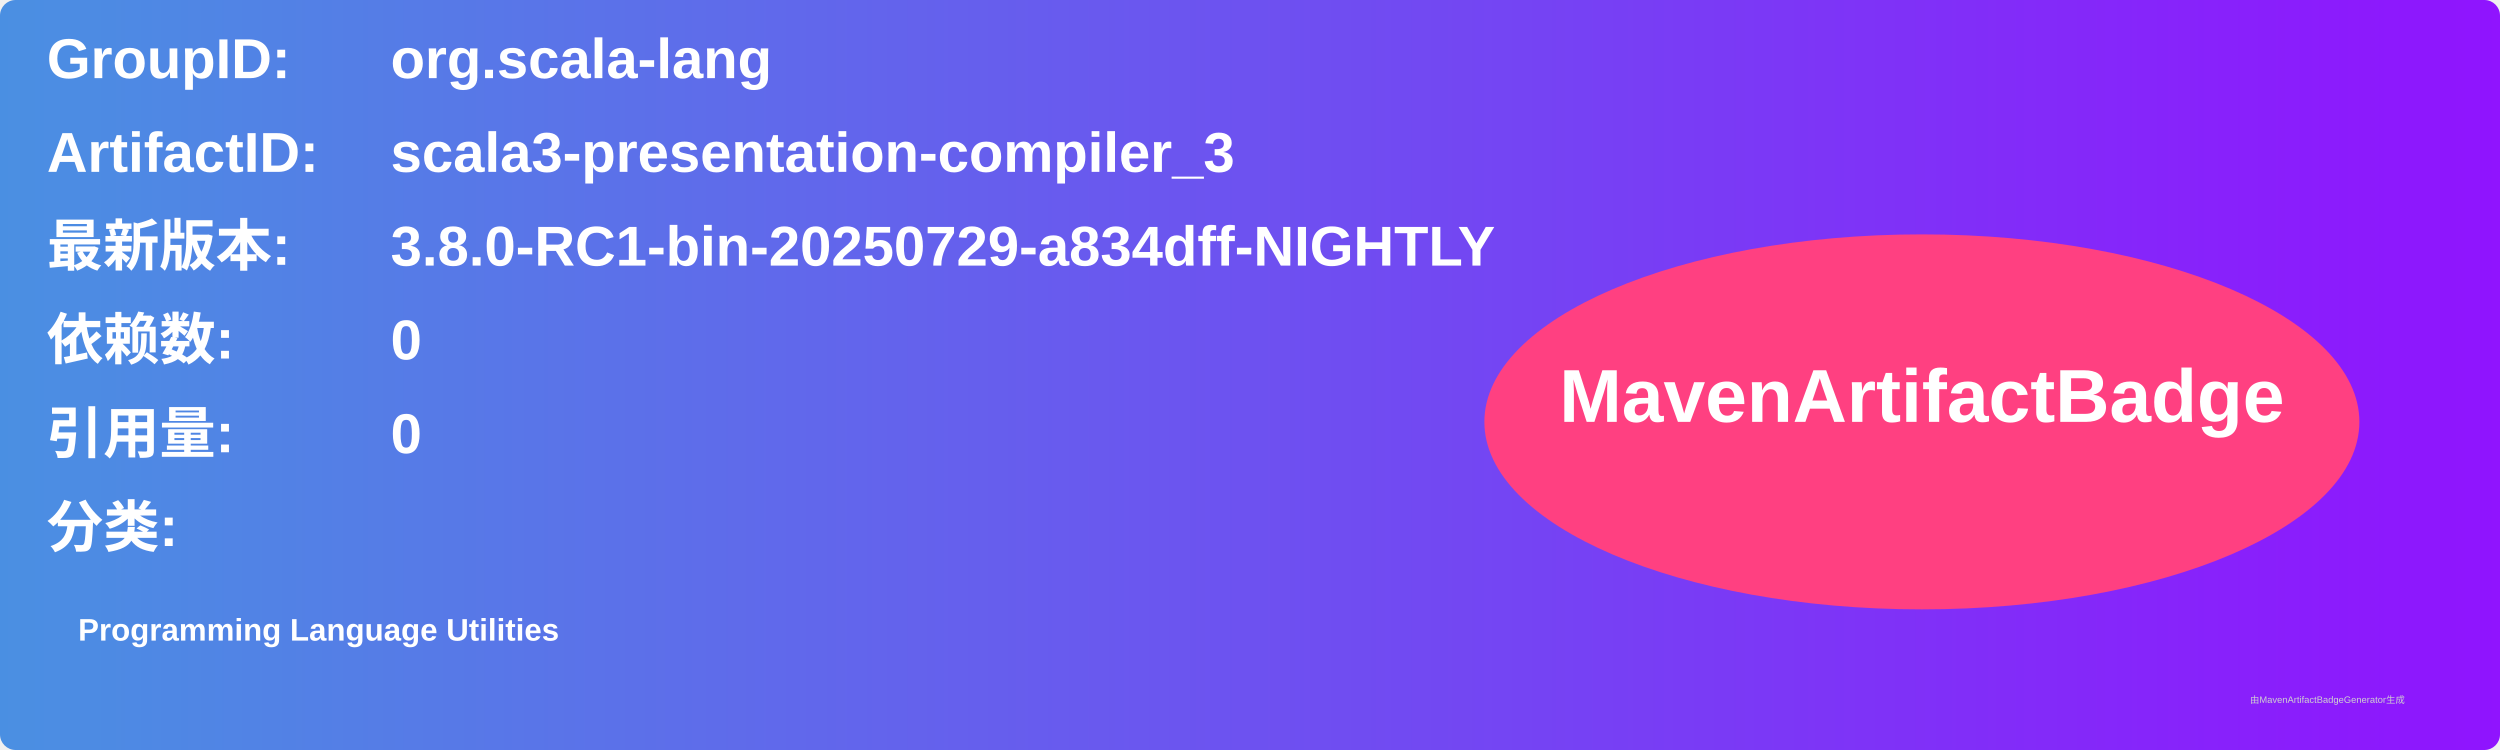
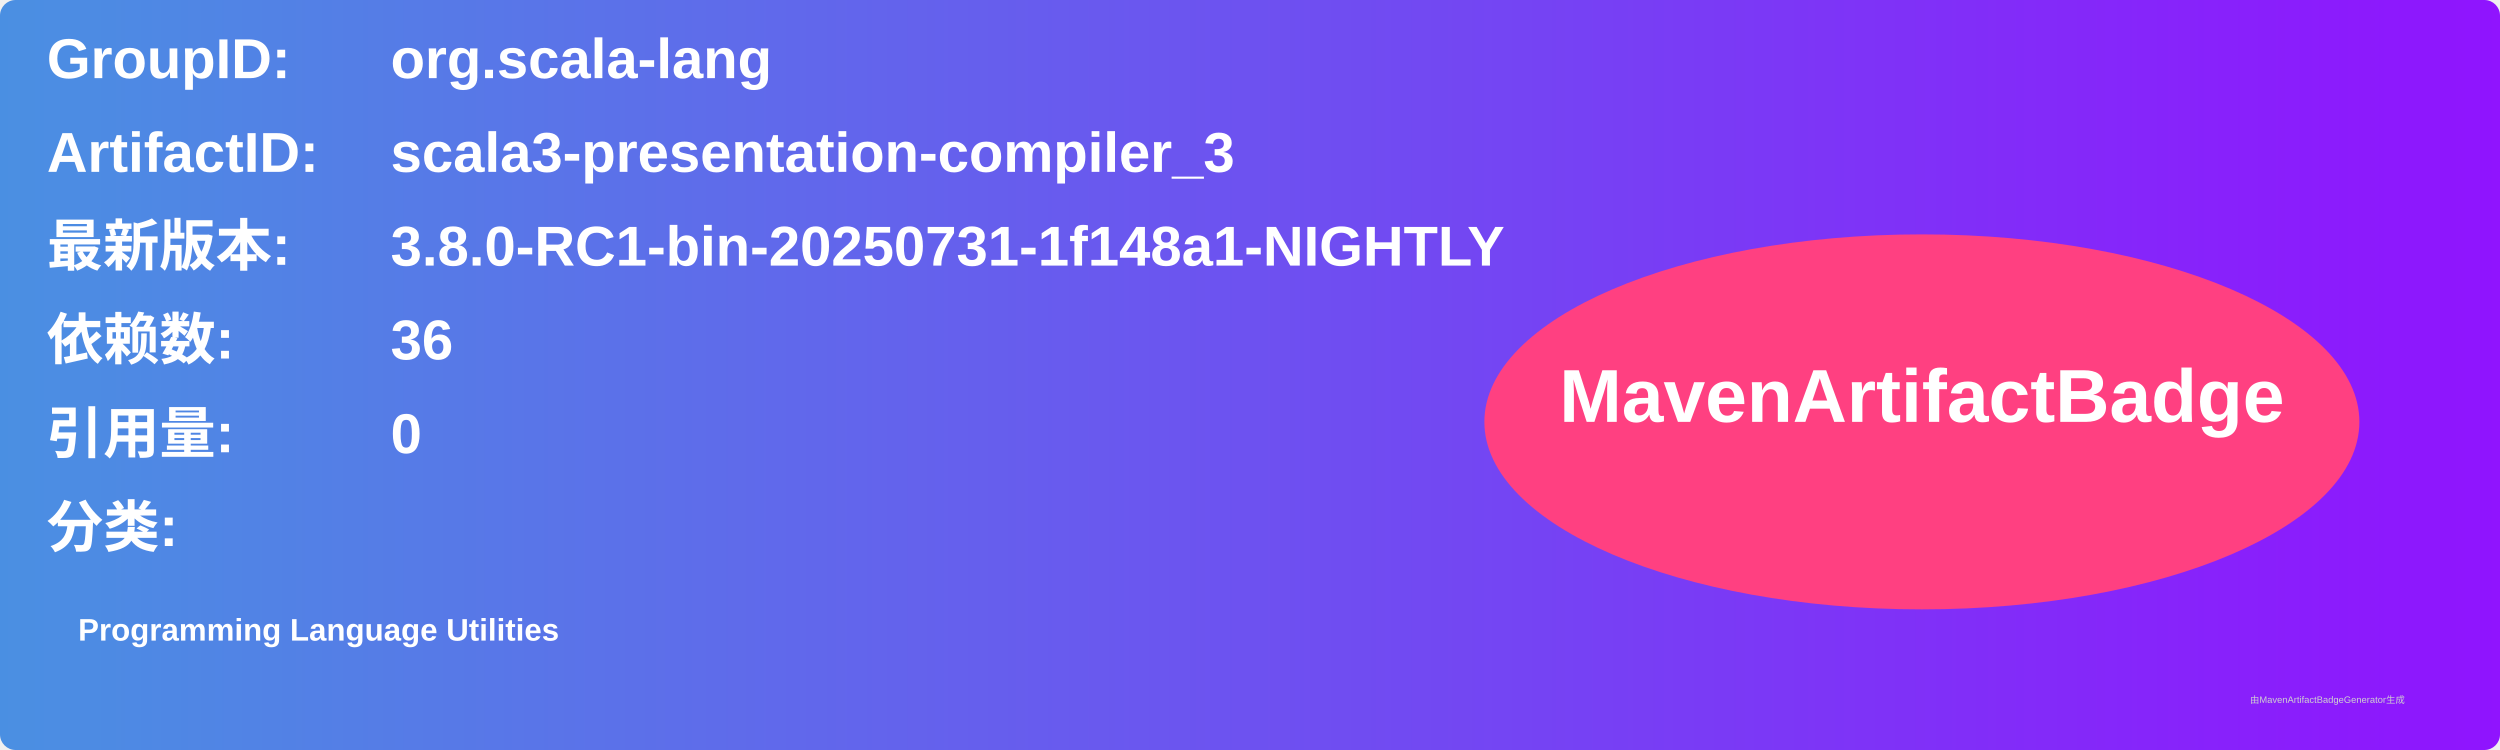
<svg xmlns="http://www.w3.org/2000/svg" width="800" height="240" viewBox="0 0 800 240">
  <linearGradient id="grad" x1="0%" y1="0%" x2="100%" y2="0%">
    <stop offset="0%" stop-color="#4a90e2" />
    <stop offset="100%" stop-color="#9013fe" />
  </linearGradient>
  <rect width="100%" height="100%" rx="5" ry="5" fill="url(#grad)" />
  <g transform="translate(15, 15)">
    <text x="0" y="10" font-family="Arial" font-size="18" fill="white" font-weight="bold" width="260">GroupID:</text>
    <text x="110" y="10" font-family="Arial" font-size="18" fill="white" font-weight="bold" width="460">org.scala-lang</text>
    <text x="0" y="40" font-family="Arial" font-size="18" fill="white" font-weight="bold" width="260">ArtifactID:</text>
    <text x="110" y="40" font-family="Arial" font-size="18" fill="white" font-weight="bold" width="460">scala3-presentation-compiler_3</text>
    <text x="0" y="70" font-family="Arial" font-size="18" fill="white" font-weight="bold">最新版本:</text>
    <text x="110" y="70" font-family="Arial" font-size="18" fill="white" font-weight="bold">
-       <tspan font-weight="bold">3.8.0-RC1-bin-20250729-a834dff-NIGHTLY</tspan>
+       <tspan font-weight="bold">3.8.0-RC1-bin-20250731-1f148a1-NIGHTLY</tspan>
    </text>
    <text x="0" y="100" font-family="Arial" font-size="18" fill="white" font-weight="bold">依赖数: </text>
    <text x="110" y="100" font-family="Arial" font-size="18" fill="white">
-       <tspan font-weight="bold">0</tspan>
+       <tspan font-weight="bold">36</tspan>
    </text>
    <text x="0" y="130" font-family="Arial" font-size="18" fill="white" font-weight="bold">引用量: </text>
    <text x="110" y="130" font-family="Arial" font-size="18" fill="white">
      <tspan font-weight="bold">0</tspan>
    </text>
    <text x="0" y="160" font-family="Arial" font-size="18" fill="white" font-weight="bold">分类:</text>
    <text x="10" y="190" font-family="Arial" font-size="10" fill="white">
      <tspan font-weight="bold">Programming Language Utilities</tspan>
    </text>
    <ellipse cx="600" cy="120" rx="140" ry="60" fill="#ff4081" />
    <text x="600" y="120" text-anchor="middle" font-family="Arial" font-size="24" fill="white" font-weight="bold">MavenArtifactBadge</text>
  </g>
  <text x="720" y="225" font-family="Arial" font-size="3" fill="#d0d0d0">由MavenArtifactBadgeGenerator生成</text>
</svg>
